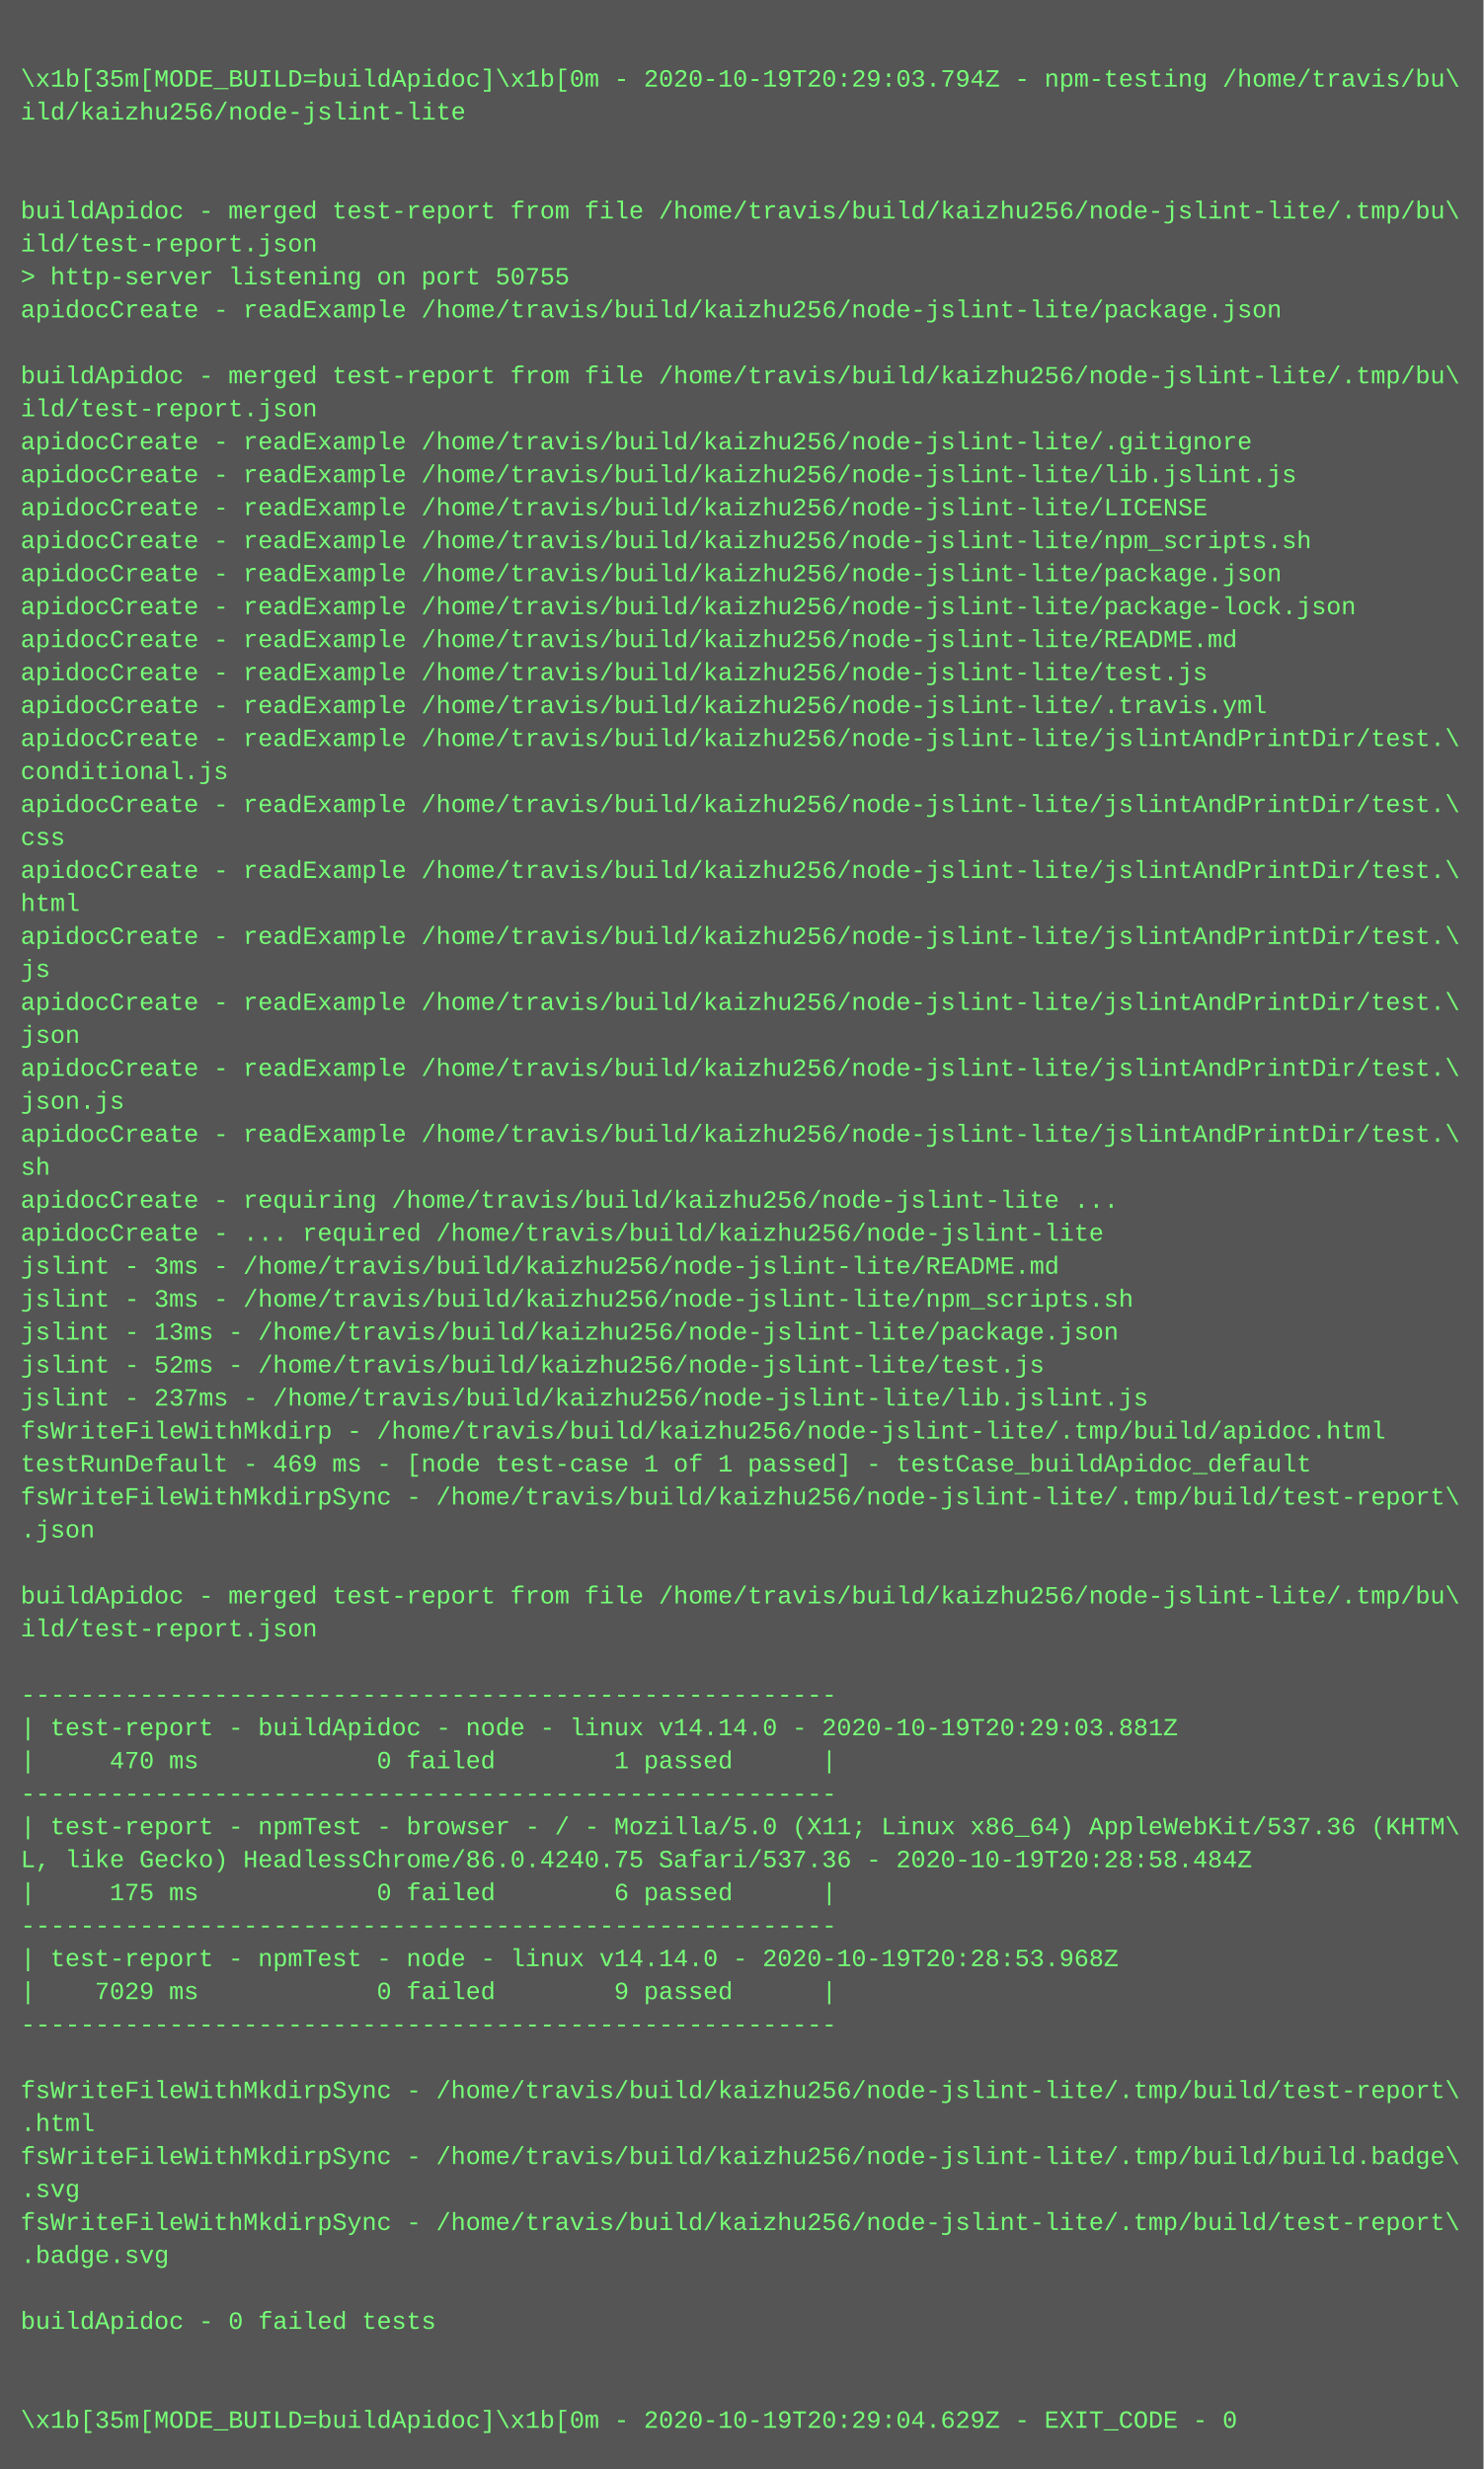
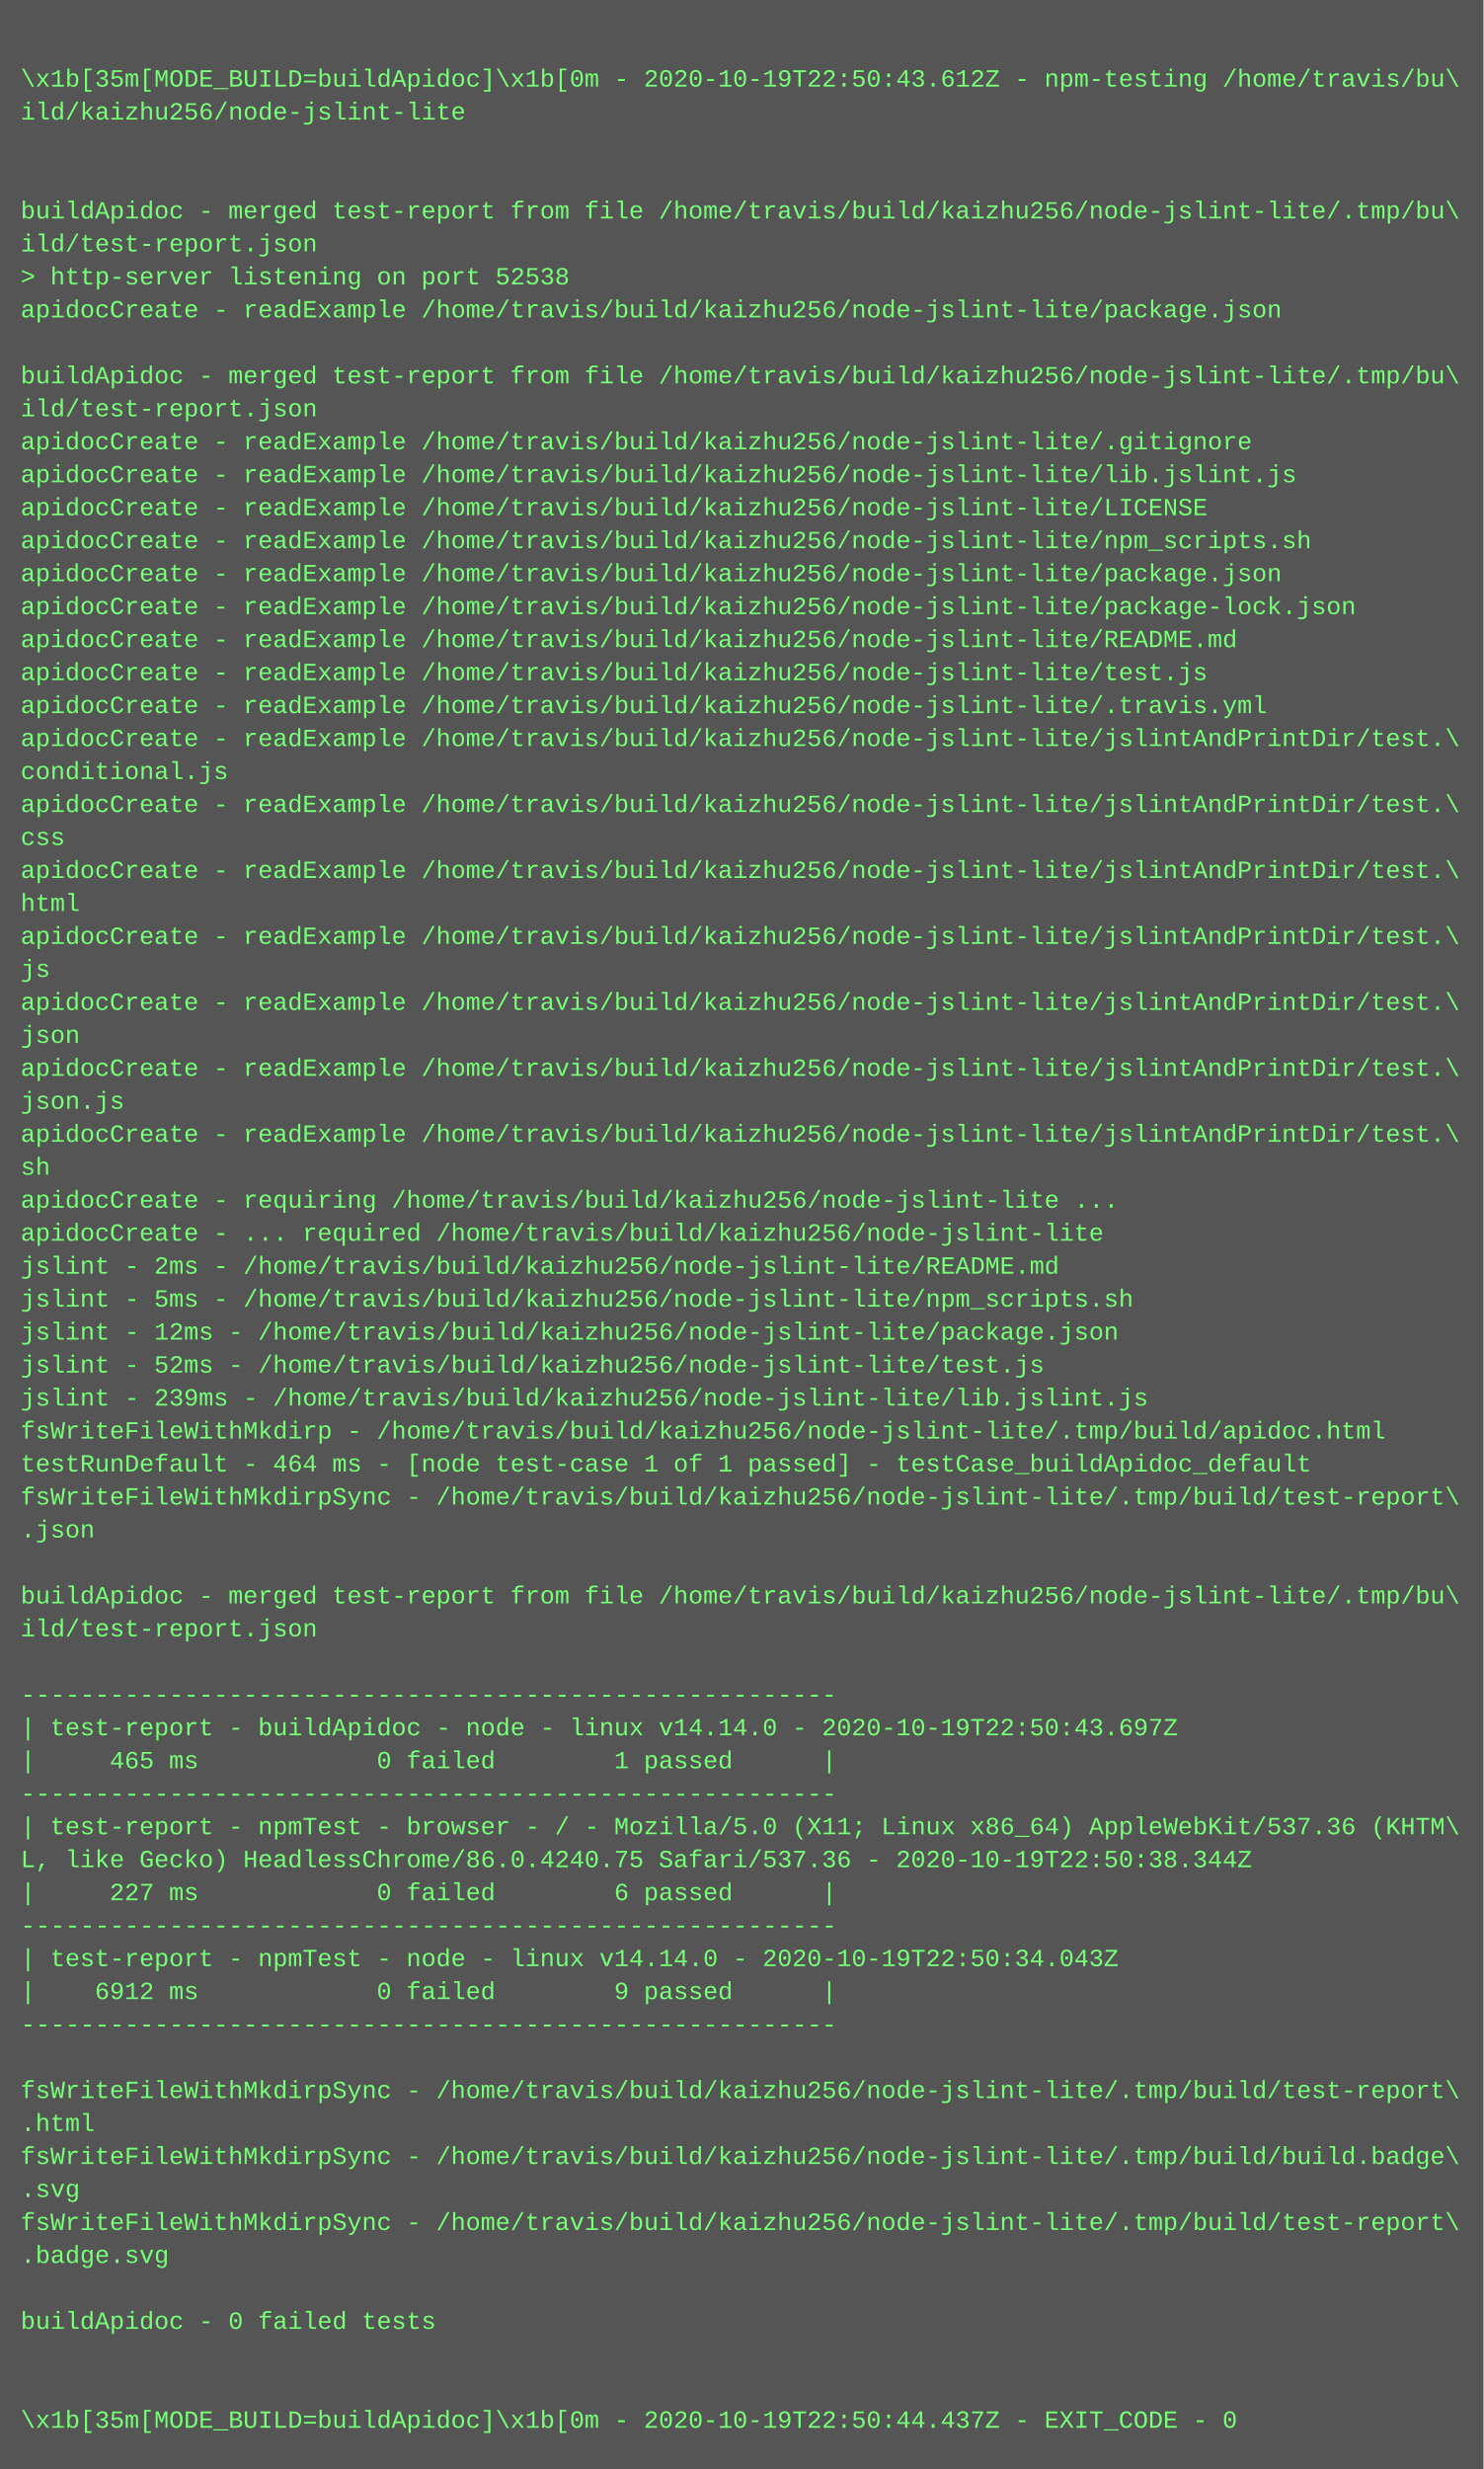
<svg xmlns="http://www.w3.org/2000/svg" height="1198" width="720">
  <rect height="1198" fill="#555" width="720" />
  <text fill="#7f7" font-family="Courier New" font-size="12" xml:space="preserve">
    <tspan x="10" y="26" />
-     <tspan x="10" y="42">\x1b[35m[MODE_BUILD=buildApidoc]\x1b[0m - 2020-10-19T20:29:03.794Z - npm-testing /home/travis/bu\</tspan>
+     <tspan x="10" y="42">\x1b[35m[MODE_BUILD=buildApidoc]\x1b[0m - 2020-10-19T22:50:43.612Z - npm-testing /home/travis/bu\</tspan>
    <tspan x="10" y="58">ild/kaizhu256/node-jslint-lite</tspan>
    <tspan x="10" y="74" />
    <tspan x="10" y="90" />
    <tspan x="10" y="106">buildApidoc - merged test-report from file /home/travis/build/kaizhu256/node-jslint-lite/.tmp/bu\</tspan>
    <tspan x="10" y="122">ild/test-report.json</tspan>
-     <tspan x="10" y="138">&gt; http-server listening on port 50755</tspan>
+     <tspan x="10" y="138">&gt; http-server listening on port 52538</tspan>
    <tspan x="10" y="154">apidocCreate - readExample /home/travis/build/kaizhu256/node-jslint-lite/package.json</tspan>
    <tspan x="10" y="170" />
    <tspan x="10" y="186">buildApidoc - merged test-report from file /home/travis/build/kaizhu256/node-jslint-lite/.tmp/bu\</tspan>
    <tspan x="10" y="202">ild/test-report.json</tspan>
    <tspan x="10" y="218">apidocCreate - readExample /home/travis/build/kaizhu256/node-jslint-lite/.gitignore</tspan>
    <tspan x="10" y="234">apidocCreate - readExample /home/travis/build/kaizhu256/node-jslint-lite/lib.jslint.js</tspan>
    <tspan x="10" y="250">apidocCreate - readExample /home/travis/build/kaizhu256/node-jslint-lite/LICENSE</tspan>
    <tspan x="10" y="266">apidocCreate - readExample /home/travis/build/kaizhu256/node-jslint-lite/npm_scripts.sh</tspan>
    <tspan x="10" y="282">apidocCreate - readExample /home/travis/build/kaizhu256/node-jslint-lite/package.json</tspan>
    <tspan x="10" y="298">apidocCreate - readExample /home/travis/build/kaizhu256/node-jslint-lite/package-lock.json</tspan>
    <tspan x="10" y="314">apidocCreate - readExample /home/travis/build/kaizhu256/node-jslint-lite/README.md</tspan>
    <tspan x="10" y="330">apidocCreate - readExample /home/travis/build/kaizhu256/node-jslint-lite/test.js</tspan>
    <tspan x="10" y="346">apidocCreate - readExample /home/travis/build/kaizhu256/node-jslint-lite/.travis.yml</tspan>
    <tspan x="10" y="362">apidocCreate - readExample /home/travis/build/kaizhu256/node-jslint-lite/jslintAndPrintDir/test.\</tspan>
    <tspan x="10" y="378">conditional.js</tspan>
    <tspan x="10" y="394">apidocCreate - readExample /home/travis/build/kaizhu256/node-jslint-lite/jslintAndPrintDir/test.\</tspan>
    <tspan x="10" y="410">css</tspan>
    <tspan x="10" y="426">apidocCreate - readExample /home/travis/build/kaizhu256/node-jslint-lite/jslintAndPrintDir/test.\</tspan>
    <tspan x="10" y="442">html</tspan>
    <tspan x="10" y="458">apidocCreate - readExample /home/travis/build/kaizhu256/node-jslint-lite/jslintAndPrintDir/test.\</tspan>
    <tspan x="10" y="474">js</tspan>
    <tspan x="10" y="490">apidocCreate - readExample /home/travis/build/kaizhu256/node-jslint-lite/jslintAndPrintDir/test.\</tspan>
    <tspan x="10" y="506">json</tspan>
    <tspan x="10" y="522">apidocCreate - readExample /home/travis/build/kaizhu256/node-jslint-lite/jslintAndPrintDir/test.\</tspan>
    <tspan x="10" y="538">json.js</tspan>
    <tspan x="10" y="554">apidocCreate - readExample /home/travis/build/kaizhu256/node-jslint-lite/jslintAndPrintDir/test.\</tspan>
    <tspan x="10" y="570">sh</tspan>
    <tspan x="10" y="586">apidocCreate - requiring /home/travis/build/kaizhu256/node-jslint-lite ...</tspan>
    <tspan x="10" y="602">apidocCreate - ... required /home/travis/build/kaizhu256/node-jslint-lite</tspan>
-     <tspan x="10" y="618">jslint - 3ms - /home/travis/build/kaizhu256/node-jslint-lite/README.md</tspan>
-     <tspan x="10" y="634">jslint - 3ms - /home/travis/build/kaizhu256/node-jslint-lite/npm_scripts.sh</tspan>
-     <tspan x="10" y="650">jslint - 13ms - /home/travis/build/kaizhu256/node-jslint-lite/package.json</tspan>
+     <tspan x="10" y="618">jslint - 2ms - /home/travis/build/kaizhu256/node-jslint-lite/README.md</tspan>
+     <tspan x="10" y="634">jslint - 5ms - /home/travis/build/kaizhu256/node-jslint-lite/npm_scripts.sh</tspan>
+     <tspan x="10" y="650">jslint - 12ms - /home/travis/build/kaizhu256/node-jslint-lite/package.json</tspan>
    <tspan x="10" y="666">jslint - 52ms - /home/travis/build/kaizhu256/node-jslint-lite/test.js</tspan>
-     <tspan x="10" y="682">jslint - 237ms - /home/travis/build/kaizhu256/node-jslint-lite/lib.jslint.js</tspan>
+     <tspan x="10" y="682">jslint - 239ms - /home/travis/build/kaizhu256/node-jslint-lite/lib.jslint.js</tspan>
    <tspan x="10" y="698">fsWriteFileWithMkdirp - /home/travis/build/kaizhu256/node-jslint-lite/.tmp/build/apidoc.html</tspan>
-     <tspan x="10" y="714">testRunDefault - 469 ms - [node test-case 1 of 1 passed] - testCase_buildApidoc_default</tspan>
+     <tspan x="10" y="714">testRunDefault - 464 ms - [node test-case 1 of 1 passed] - testCase_buildApidoc_default</tspan>
    <tspan x="10" y="730">fsWriteFileWithMkdirpSync - /home/travis/build/kaizhu256/node-jslint-lite/.tmp/build/test-report\</tspan>
    <tspan x="10" y="746">.json</tspan>
    <tspan x="10" y="762" />
    <tspan x="10" y="778">buildApidoc - merged test-report from file /home/travis/build/kaizhu256/node-jslint-lite/.tmp/bu\</tspan>
    <tspan x="10" y="794">ild/test-report.json</tspan>
    <tspan x="10" y="810" />
    <tspan x="10" y="826">-------------------------------------------------------</tspan>
-     <tspan x="10" y="842">| test-report - buildApidoc - node - linux v14.14.0 - 2020-10-19T20:29:03.881Z</tspan>
-     <tspan x="10" y="858">|     470 ms            0 failed        1 passed      |</tspan>
+     <tspan x="10" y="842">| test-report - buildApidoc - node - linux v14.14.0 - 2020-10-19T22:50:43.697Z</tspan>
+     <tspan x="10" y="858">|     465 ms            0 failed        1 passed      |</tspan>
    <tspan x="10" y="874">-------------------------------------------------------</tspan>
    <tspan x="10" y="890">| test-report - npmTest - browser - / - Mozilla/5.0 (X11; Linux x86_64) AppleWebKit/537.36 (KHTM\</tspan>
-     <tspan x="10" y="906">L, like Gecko) HeadlessChrome/86.0.4240.75 Safari/537.36 - 2020-10-19T20:28:58.484Z</tspan>
-     <tspan x="10" y="922">|     175 ms            0 failed        6 passed      |</tspan>
+     <tspan x="10" y="906">L, like Gecko) HeadlessChrome/86.0.4240.75 Safari/537.36 - 2020-10-19T22:50:38.344Z</tspan>
+     <tspan x="10" y="922">|     227 ms            0 failed        6 passed      |</tspan>
    <tspan x="10" y="938">-------------------------------------------------------</tspan>
-     <tspan x="10" y="954">| test-report - npmTest - node - linux v14.14.0 - 2020-10-19T20:28:53.968Z</tspan>
-     <tspan x="10" y="970">|    7029 ms            0 failed        9 passed      |</tspan>
+     <tspan x="10" y="954">| test-report - npmTest - node - linux v14.14.0 - 2020-10-19T22:50:34.043Z</tspan>
+     <tspan x="10" y="970">|    6912 ms            0 failed        9 passed      |</tspan>
    <tspan x="10" y="986">-------------------------------------------------------</tspan>
    <tspan x="10" y="1002" />
    <tspan x="10" y="1018">fsWriteFileWithMkdirpSync - /home/travis/build/kaizhu256/node-jslint-lite/.tmp/build/test-report\</tspan>
    <tspan x="10" y="1034">.html</tspan>
    <tspan x="10" y="1050">fsWriteFileWithMkdirpSync - /home/travis/build/kaizhu256/node-jslint-lite/.tmp/build/build.badge\</tspan>
    <tspan x="10" y="1066">.svg</tspan>
    <tspan x="10" y="1082">fsWriteFileWithMkdirpSync - /home/travis/build/kaizhu256/node-jslint-lite/.tmp/build/test-report\</tspan>
    <tspan x="10" y="1098">.badge.svg</tspan>
    <tspan x="10" y="1114" />
    <tspan x="10" y="1130">buildApidoc - 0 failed tests</tspan>
    <tspan x="10" y="1146" />
    <tspan x="10" y="1162" />
-     <tspan x="10" y="1178">\x1b[35m[MODE_BUILD=buildApidoc]\x1b[0m - 2020-10-19T20:29:04.629Z - EXIT_CODE - 0</tspan>
+     <tspan x="10" y="1178">\x1b[35m[MODE_BUILD=buildApidoc]\x1b[0m - 2020-10-19T22:50:44.437Z - EXIT_CODE - 0</tspan>
  </text>
</svg>
